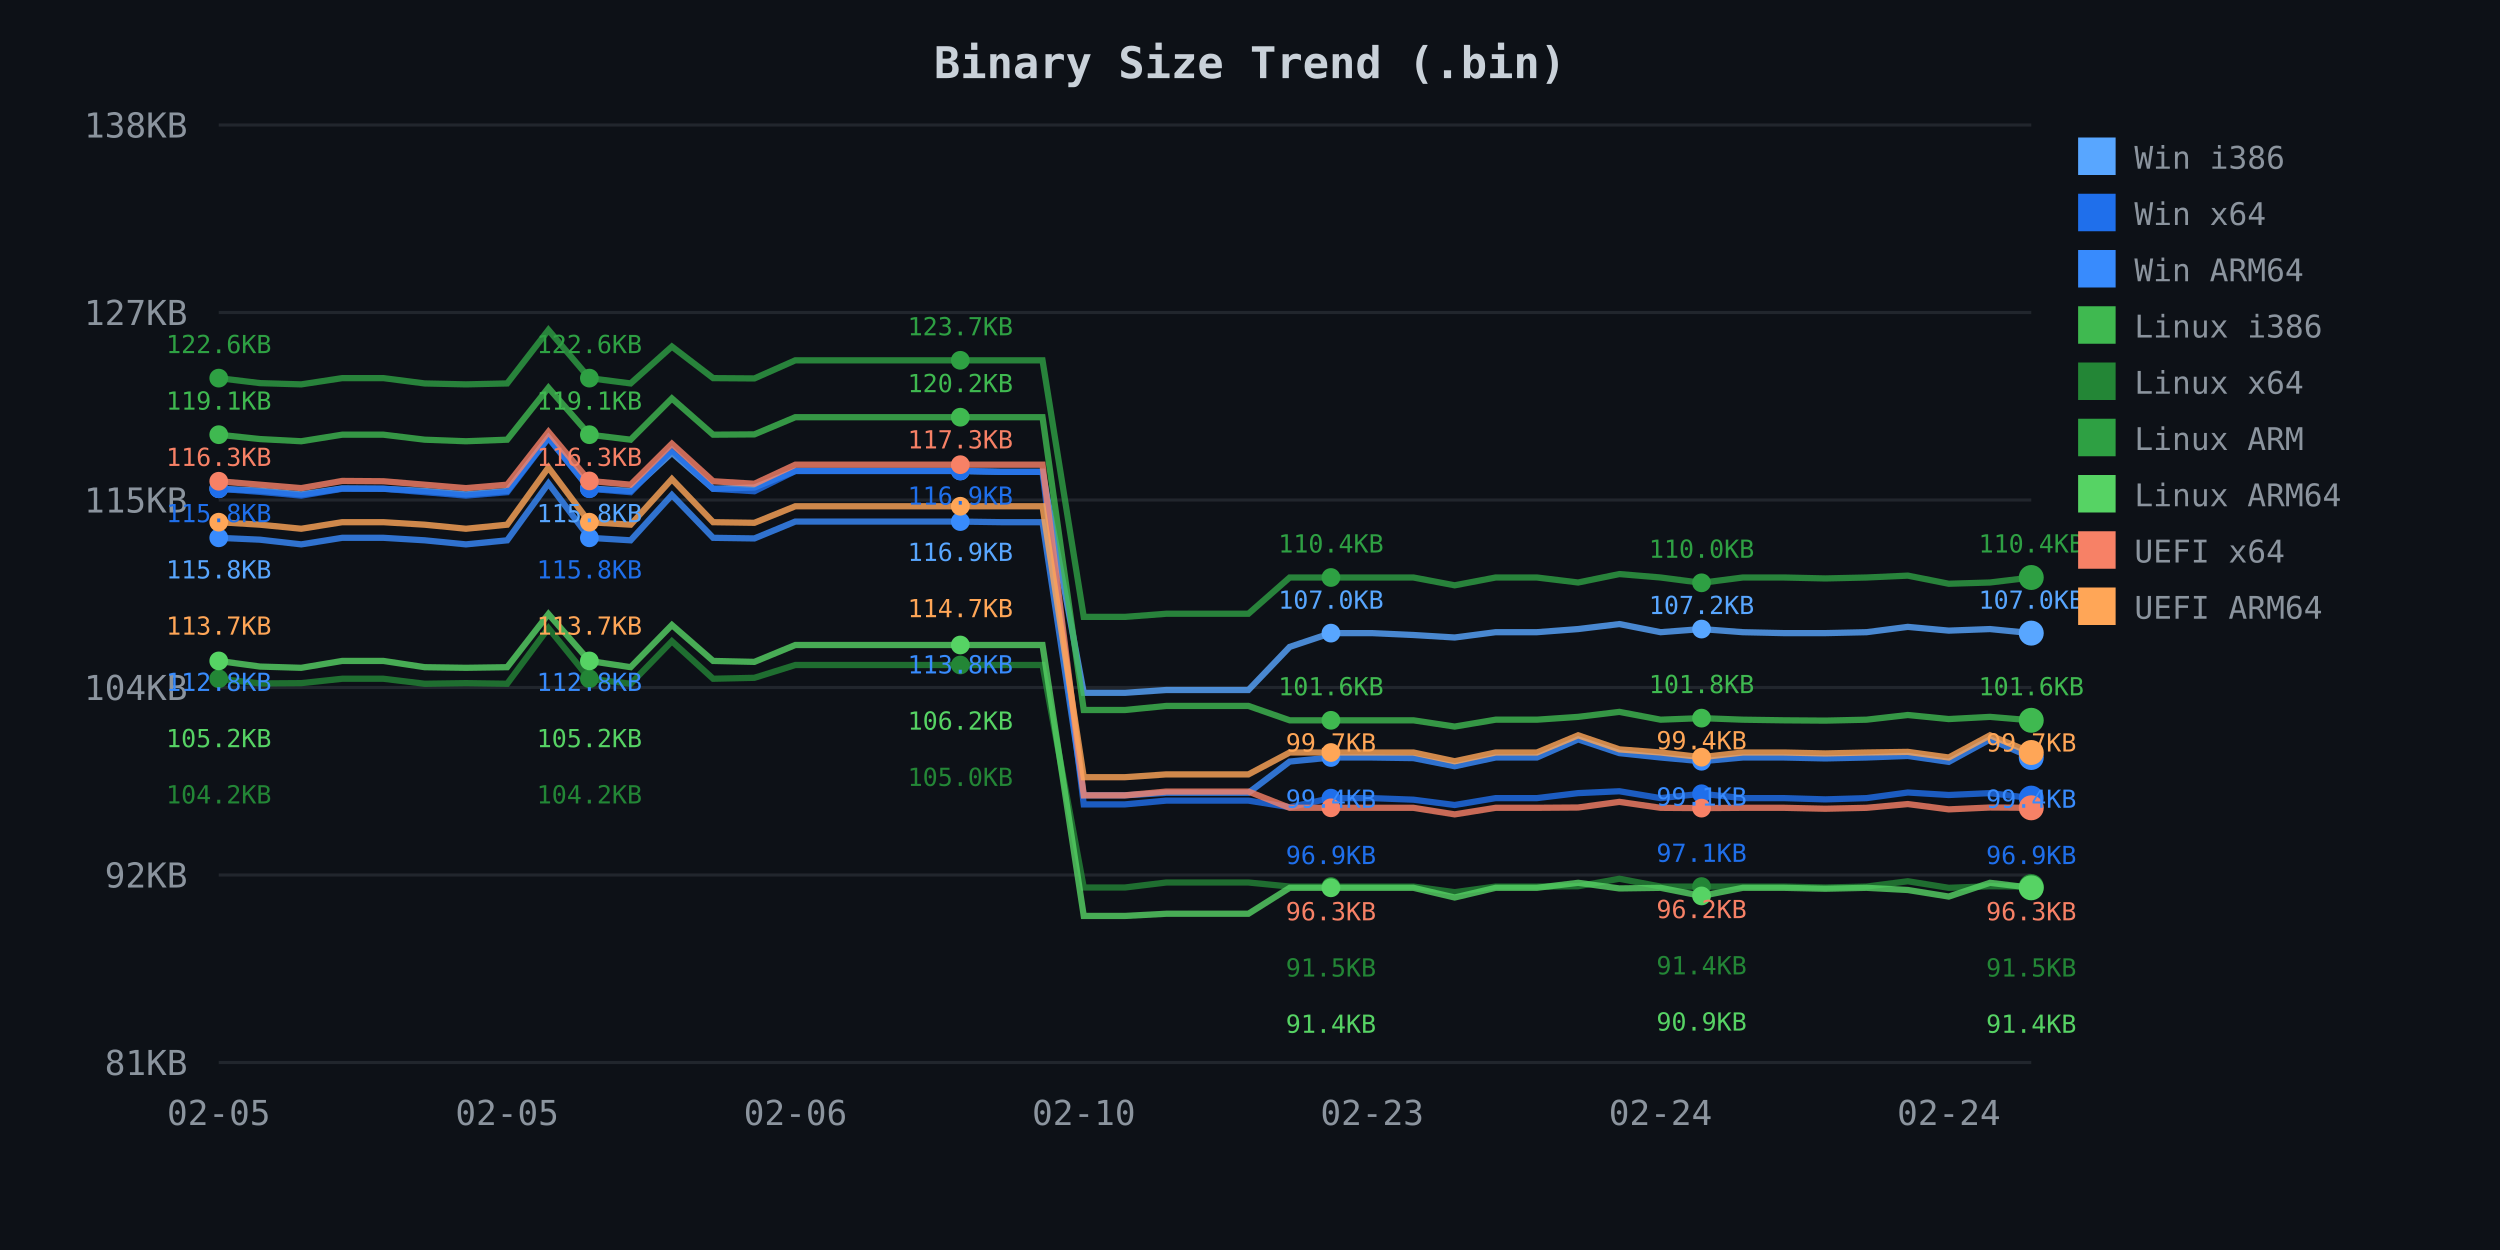
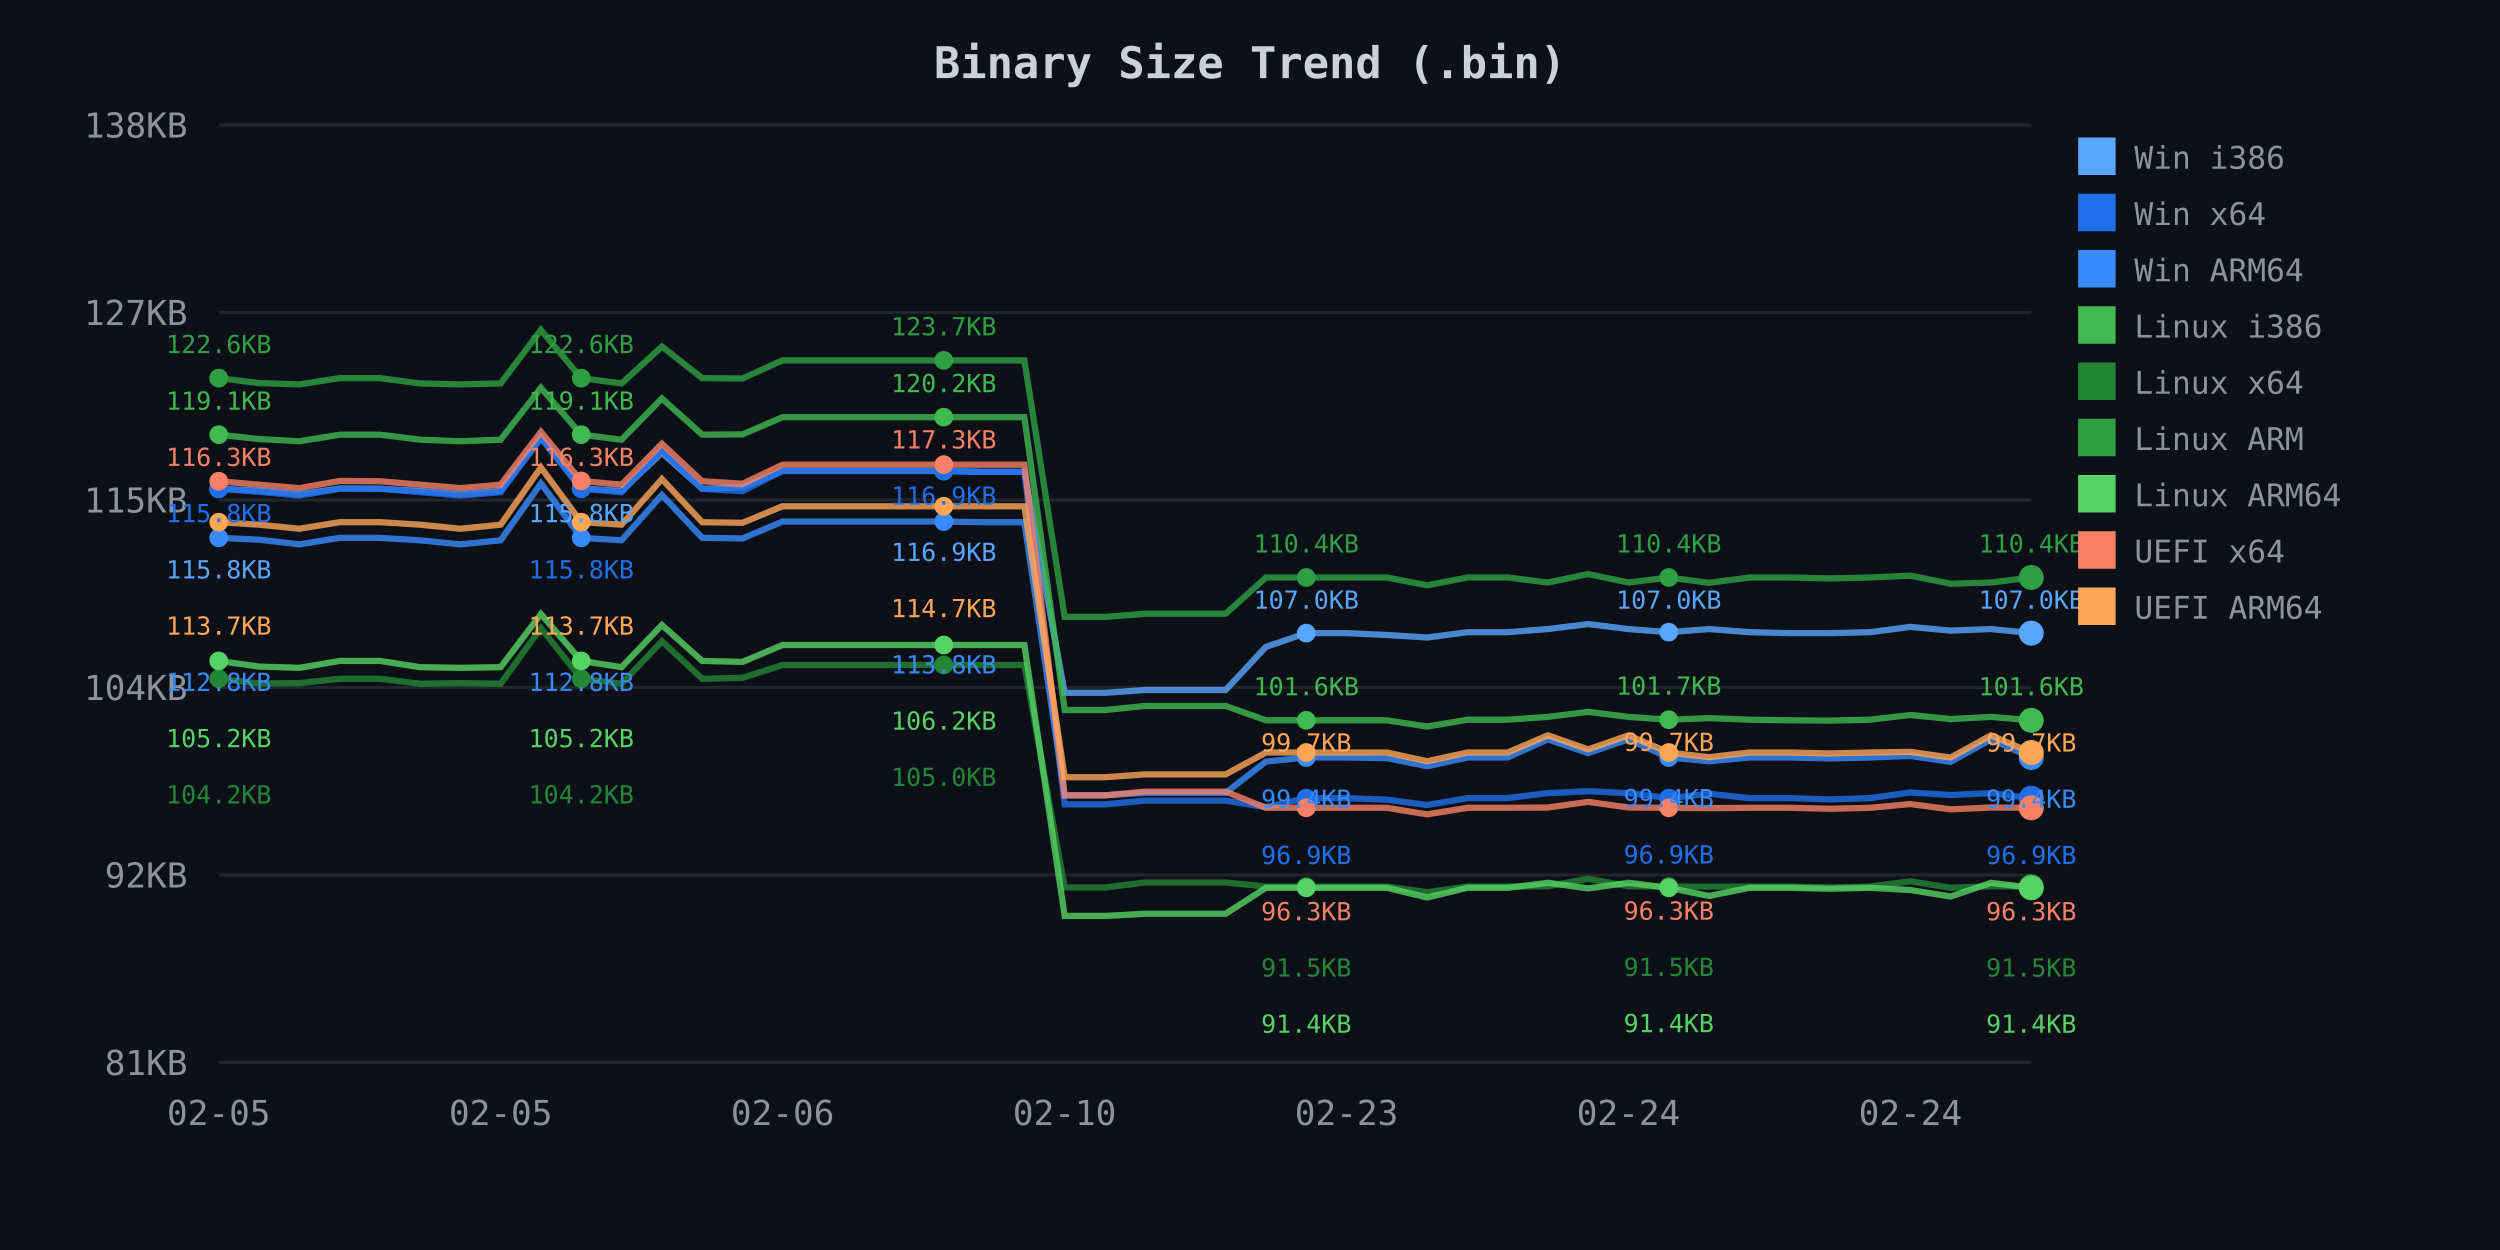
<svg xmlns="http://www.w3.org/2000/svg" width="800" height="400">
  <defs>
    <style>
.axis-text { fill: #8b949e; font-family: monospace; font-size: 11px; }
.title { fill: #c9d1d9; font-family: monospace; font-size: 14px; font-weight: bold; }
.legend { fill: #8b949e; font-family: monospace; font-size: 10px; }
.grid { stroke: #21262d; stroke-width: 1; }
</style>
  </defs>
  <rect width="800" height="400" fill="#0d1117" />
  <text x="400.0" y="25" class="title" text-anchor="middle">Binary Size Trend (.bin)</text>
  <line x1="70" y1="40.0" x2="650" y2="40.0" class="grid" />
  <text x="60" y="44.0" class="axis-text" text-anchor="end">138KB</text>
  <line x1="70" y1="100.0" x2="650" y2="100.0" class="grid" />
  <text x="60" y="104.0" class="axis-text" text-anchor="end">127KB</text>
  <line x1="70" y1="160.0" x2="650" y2="160.0" class="grid" />
  <text x="60" y="164.0" class="axis-text" text-anchor="end">115KB</text>
  <line x1="70" y1="220.0" x2="650" y2="220.0" class="grid" />
  <text x="60" y="224.0" class="axis-text" text-anchor="end">104KB</text>
  <line x1="70" y1="280.0" x2="650" y2="280.0" class="grid" />
  <text x="60" y="284.0" class="axis-text" text-anchor="end">92KB</text>
  <line x1="70" y1="340.0" x2="650" y2="340.0" class="grid" />
  <text x="60" y="344.0" class="axis-text" text-anchor="end">81KB</text>
  <text x="70.0" y="360" class="axis-text" text-anchor="middle">02-05</text>
-   <text x="162.273" y="360" class="axis-text" text-anchor="middle">02-05</text>
-   <text x="254.545" y="360" class="axis-text" text-anchor="middle">02-06</text>
-   <text x="346.818" y="360" class="axis-text" text-anchor="middle">02-10</text>
-   <text x="439.091" y="360" class="axis-text" text-anchor="middle">02-23</text>
-   <text x="531.364" y="360" class="axis-text" text-anchor="middle">02-24</text>
-   <text x="623.636" y="360" class="axis-text" text-anchor="middle">02-24</text>
-   <path d="M 70.0 156.4 L 83.2 157.0 L 96.4 158.2 L 109.5 156.3 L 122.7 156.4 L 135.9 157.1 L 149.1 158.2 L 162.3 157.1 L 175.5 140.0 L 188.6 156.3 L 201.8 157.1 L 215.0 144.9 L 228.2 156.4 L 241.4 156.0 L 254.5 150.7 L 267.7 150.7 L 280.9 150.7 L 294.1 150.7 L 307.3 150.7 L 320.5 151.0 L 333.6 151.0 L 346.8 221.7 L 360.0 221.7 L 373.2 220.8 L 386.4 220.8 L 399.5 220.8 L 412.7 207.0 L 425.9 202.6 L 439.1 202.6 L 452.3 203.2 L 465.5 204.0 L 478.6 202.3 L 491.8 202.3 L 505.0 201.3 L 518.2 199.7 L 531.4 202.3 L 544.5 201.3 L 557.7 202.3 L 570.9 202.6 L 584.1 202.6 L 597.3 202.3 L 610.5 200.6 L 623.6 201.8 L 636.8 201.3 L 650.0 202.6" fill="none" stroke="#58a6ff" stroke-width="2" opacity="0.8" />
+   <text x="160.222" y="360" class="axis-text" text-anchor="middle">02-05</text>
+   <text x="250.444" y="360" class="axis-text" text-anchor="middle">02-06</text>
+   <text x="340.667" y="360" class="axis-text" text-anchor="middle">02-10</text>
+   <text x="430.889" y="360" class="axis-text" text-anchor="middle">02-23</text>
+   <text x="521.111" y="360" class="axis-text" text-anchor="middle">02-24</text>
+   <text x="611.333" y="360" class="axis-text" text-anchor="middle">02-24</text>
+   <path d="M 70.0 156.4 L 82.9 157.0 L 95.8 158.2 L 108.7 156.3 L 121.6 156.4 L 134.4 157.1 L 147.3 158.2 L 160.2 157.1 L 173.1 140.0 L 186.0 156.3 L 198.9 157.1 L 211.8 144.9 L 224.7 156.4 L 237.6 156.0 L 250.4 150.7 L 263.3 150.7 L 276.2 150.7 L 289.1 150.7 L 302.0 150.7 L 314.9 151.0 L 327.8 151.0 L 340.7 221.7 L 353.6 221.7 L 366.4 220.8 L 379.3 220.8 L 392.2 220.8 L 405.1 207.0 L 418.0 202.6 L 430.9 202.6 L 443.8 203.2 L 456.7 204.0 L 469.6 202.3 L 482.4 202.3 L 495.3 201.3 L 508.2 199.7 L 521.1 201.3 L 534.0 202.3 L 546.9 201.3 L 559.8 202.3 L 572.7 202.6 L 585.6 202.6 L 598.4 202.3 L 611.3 200.6 L 624.2 201.8 L 637.1 201.3 L 650.0 202.6" fill="none" stroke="#58a6ff" stroke-width="2" opacity="0.8" />
  <circle cx="70.0" cy="156.4" r="3" fill="#58a6ff" />
-   <circle cx="188.6" cy="156.3" r="3" fill="#58a6ff" />
-   <circle cx="307.3" cy="150.7" r="3" fill="#58a6ff" />
-   <circle cx="425.9" cy="202.6" r="3" fill="#58a6ff" />
-   <circle cx="544.5" cy="201.3" r="3" fill="#58a6ff" />
+   <circle cx="186.0" cy="156.3" r="3" fill="#58a6ff" />
+   <circle cx="302.0" cy="150.7" r="3" fill="#58a6ff" />
+   <circle cx="418.0" cy="202.6" r="3" fill="#58a6ff" />
+   <circle cx="534.0" cy="202.3" r="3" fill="#58a6ff" />
  <circle cx="650.0" cy="202.6" r="4" fill="#58a6ff" />
-   <path d="M 70.0 156.4 L 83.2 157.4 L 96.4 158.6 L 109.5 156.4 L 122.7 156.4 L 135.9 157.5 L 149.1 158.6 L 162.3 157.5 L 175.5 140.2 L 188.6 156.4 L 201.8 157.5 L 215.0 144.0 L 228.2 156.4 L 241.4 157.2 L 254.5 150.7 L 267.7 150.7 L 280.9 150.7 L 294.1 150.7 L 307.3 150.7 L 320.5 151.0 L 333.6 151.0 L 346.8 257.4 L 360.0 257.4 L 373.2 256.2 L 386.4 256.2 L 399.5 256.2 L 412.7 258.3 L 425.9 255.4 L 439.1 255.4 L 452.3 255.9 L 465.5 257.6 L 478.6 255.4 L 491.8 255.4 L 505.0 253.8 L 518.2 253.2 L 531.4 255.4 L 544.5 254.0 L 557.7 255.4 L 570.9 255.4 L 584.1 255.8 L 597.3 255.4 L 610.5 253.6 L 623.6 254.4 L 636.8 253.8 L 650.0 255.4" fill="none" stroke="#1f6feb" stroke-width="2" opacity="0.8" />
+   <path d="M 70.0 156.4 L 82.9 157.4 L 95.8 158.6 L 108.7 156.4 L 121.6 156.4 L 134.4 157.5 L 147.3 158.6 L 160.2 157.5 L 173.1 140.2 L 186.0 156.4 L 198.9 157.5 L 211.8 144.0 L 224.7 156.4 L 237.6 157.2 L 250.4 150.7 L 263.3 150.7 L 276.2 150.7 L 289.1 150.7 L 302.0 150.7 L 314.9 151.0 L 327.8 151.0 L 340.7 257.4 L 353.6 257.4 L 366.4 256.2 L 379.3 256.2 L 392.2 256.2 L 405.1 258.3 L 418.0 255.4 L 430.9 255.4 L 443.8 255.9 L 456.7 257.6 L 469.6 255.4 L 482.4 255.4 L 495.3 253.8 L 508.2 253.2 L 521.1 253.8 L 534.0 255.4 L 546.9 254.0 L 559.8 255.4 L 572.7 255.4 L 585.6 255.8 L 598.4 255.4 L 611.3 253.6 L 624.2 254.4 L 637.1 253.8 L 650.0 255.4" fill="none" stroke="#1f6feb" stroke-width="2" opacity="0.8" />
  <circle cx="70.0" cy="156.4" r="3" fill="#1f6feb" />
-   <circle cx="188.6" cy="156.4" r="3" fill="#1f6feb" />
-   <circle cx="307.3" cy="150.7" r="3" fill="#1f6feb" />
-   <circle cx="425.9" cy="255.4" r="3" fill="#1f6feb" />
-   <circle cx="544.5" cy="254.0" r="3" fill="#1f6feb" />
+   <circle cx="186.0" cy="156.4" r="3" fill="#1f6feb" />
+   <circle cx="302.0" cy="150.7" r="3" fill="#1f6feb" />
+   <circle cx="418.0" cy="255.4" r="3" fill="#1f6feb" />
+   <circle cx="534.0" cy="255.4" r="3" fill="#1f6feb" />
  <circle cx="650.0" cy="255.4" r="4" fill="#1f6feb" />
-   <path d="M 70.0 172.1 L 83.2 172.7 L 96.4 174.2 L 109.5 172.1 L 122.7 172.1 L 135.9 172.9 L 149.1 174.2 L 162.3 172.9 L 175.5 154.7 L 188.6 172.1 L 201.8 172.9 L 215.0 158.4 L 228.2 172.1 L 241.4 172.3 L 254.5 166.9 L 267.7 166.9 L 280.9 166.9 L 294.1 166.9 L 307.3 166.9 L 320.5 167.1 L 333.6 167.1 L 346.8 254.5 L 360.0 254.5 L 373.2 253.7 L 386.4 253.7 L 399.5 253.7 L 412.7 243.7 L 425.9 242.4 L 439.1 242.4 L 452.3 242.6 L 465.5 245.2 L 478.6 242.4 L 491.8 242.4 L 505.0 236.6 L 518.2 241.0 L 531.4 242.4 L 544.5 243.6 L 557.7 242.4 L 570.9 242.4 L 584.1 242.7 L 597.3 242.4 L 610.5 241.9 L 623.6 243.8 L 636.8 236.6 L 650.0 242.4" fill="none" stroke="#388bfd" stroke-width="2" opacity="0.8" />
+   <path d="M 70.0 172.1 L 82.9 172.7 L 95.8 174.2 L 108.7 172.1 L 121.6 172.1 L 134.4 172.9 L 147.3 174.2 L 160.2 172.9 L 173.1 154.7 L 186.0 172.1 L 198.9 172.9 L 211.8 158.4 L 224.7 172.1 L 237.6 172.3 L 250.4 166.9 L 263.3 166.9 L 276.2 166.9 L 289.1 166.9 L 302.0 166.9 L 314.9 167.1 L 327.8 167.1 L 340.7 254.5 L 353.6 254.5 L 366.4 253.7 L 379.3 253.7 L 392.2 253.7 L 405.1 243.7 L 418.0 242.4 L 430.9 242.4 L 443.8 242.6 L 456.7 245.2 L 469.6 242.4 L 482.4 242.4 L 495.3 236.6 L 508.2 241.0 L 521.1 236.6 L 534.0 242.4 L 546.9 243.6 L 559.8 242.4 L 572.7 242.4 L 585.6 242.7 L 598.4 242.4 L 611.3 241.9 L 624.2 243.8 L 637.1 236.6 L 650.0 242.4" fill="none" stroke="#388bfd" stroke-width="2" opacity="0.8" />
  <circle cx="70.0" cy="172.1" r="3" fill="#388bfd" />
-   <circle cx="188.6" cy="172.1" r="3" fill="#388bfd" />
-   <circle cx="307.3" cy="166.9" r="3" fill="#388bfd" />
-   <circle cx="425.9" cy="242.4" r="3" fill="#388bfd" />
-   <circle cx="544.5" cy="243.6" r="3" fill="#388bfd" />
+   <circle cx="186.0" cy="172.1" r="3" fill="#388bfd" />
+   <circle cx="302.0" cy="166.9" r="3" fill="#388bfd" />
+   <circle cx="418.0" cy="242.4" r="3" fill="#388bfd" />
+   <circle cx="534.0" cy="242.4" r="3" fill="#388bfd" />
  <circle cx="650.0" cy="242.4" r="4" fill="#388bfd" />
-   <path d="M 70.0 139.1 L 83.2 140.5 L 96.4 141.2 L 109.5 139.1 L 122.7 139.1 L 135.9 140.7 L 149.1 141.2 L 162.3 140.7 L 175.5 124.1 L 188.6 139.1 L 201.8 140.7 L 215.0 127.5 L 228.2 139.1 L 241.4 139.0 L 254.5 133.5 L 267.7 133.5 L 280.9 133.5 L 294.1 133.5 L 307.3 133.5 L 320.5 133.5 L 333.6 133.5 L 346.8 227.2 L 360.0 227.2 L 373.2 225.9 L 386.4 225.9 L 399.5 225.9 L 412.7 230.5 L 425.9 230.5 L 439.1 230.5 L 452.3 230.5 L 465.5 232.5 L 478.6 230.3 L 491.8 230.3 L 505.0 229.4 L 518.2 227.8 L 531.4 230.3 L 544.5 229.8 L 557.7 230.3 L 570.9 230.5 L 584.1 230.6 L 597.3 230.3 L 610.5 228.8 L 623.6 230.1 L 636.8 229.4 L 650.0 230.5" fill="none" stroke="#3fb950" stroke-width="2" opacity="0.8" />
+   <path d="M 70.0 139.1 L 82.9 140.5 L 95.8 141.2 L 108.7 139.1 L 121.6 139.1 L 134.4 140.7 L 147.3 141.2 L 160.2 140.7 L 173.1 124.1 L 186.0 139.1 L 198.9 140.7 L 211.8 127.5 L 224.7 139.1 L 237.6 139.0 L 250.4 133.5 L 263.3 133.5 L 276.2 133.5 L 289.1 133.5 L 302.0 133.5 L 314.9 133.5 L 327.8 133.5 L 340.7 227.2 L 353.6 227.2 L 366.4 225.9 L 379.3 225.9 L 392.2 225.9 L 405.1 230.5 L 418.0 230.5 L 430.9 230.5 L 443.8 230.5 L 456.7 232.5 L 469.6 230.3 L 482.4 230.3 L 495.3 229.4 L 508.2 227.8 L 521.1 229.4 L 534.0 230.3 L 546.9 229.8 L 559.8 230.3 L 572.7 230.5 L 585.6 230.6 L 598.4 230.3 L 611.3 228.8 L 624.2 230.1 L 637.1 229.4 L 650.0 230.5" fill="none" stroke="#3fb950" stroke-width="2" opacity="0.8" />
  <circle cx="70.0" cy="139.1" r="3" fill="#3fb950" />
-   <circle cx="188.6" cy="139.1" r="3" fill="#3fb950" />
-   <circle cx="307.3" cy="133.5" r="3" fill="#3fb950" />
-   <circle cx="425.9" cy="230.5" r="3" fill="#3fb950" />
-   <circle cx="544.5" cy="229.8" r="3" fill="#3fb950" />
+   <circle cx="186.0" cy="139.1" r="3" fill="#3fb950" />
+   <circle cx="302.0" cy="133.5" r="3" fill="#3fb950" />
+   <circle cx="418.0" cy="230.5" r="3" fill="#3fb950" />
+   <circle cx="534.0" cy="230.3" r="3" fill="#3fb950" />
  <circle cx="650.0" cy="230.5" r="4" fill="#3fb950" />
-   <path d="M 70.0 217.2 L 83.2 218.7 L 96.4 218.6 L 109.5 217.2 L 122.7 217.2 L 135.9 218.8 L 149.1 218.6 L 162.3 218.8 L 175.5 201.0 L 188.6 217.2 L 201.8 218.8 L 215.0 205.2 L 228.2 217.2 L 241.4 216.9 L 254.5 212.8 L 267.7 212.8 L 280.9 212.8 L 294.1 212.8 L 307.3 212.8 L 320.5 212.8 L 333.6 212.8 L 346.8 284.0 L 360.0 284.0 L 373.2 282.4 L 386.4 282.4 L 399.5 282.4 L 412.7 283.7 L 425.9 283.7 L 439.1 283.7 L 452.3 283.7 L 465.5 285.5 L 478.6 283.7 L 491.8 283.7 L 505.0 283.6 L 518.2 281.2 L 531.4 283.7 L 544.5 283.7 L 557.7 283.7 L 570.9 283.7 L 584.1 284.0 L 597.3 283.7 L 610.5 282.0 L 623.6 284.1 L 636.8 283.6 L 650.0 283.7" fill="none" stroke="#238636" stroke-width="2" opacity="0.8" />
+   <path d="M 70.0 217.2 L 82.9 218.7 L 95.8 218.6 L 108.7 217.2 L 121.6 217.2 L 134.4 218.8 L 147.3 218.6 L 160.2 218.8 L 173.1 201.0 L 186.0 217.2 L 198.9 218.8 L 211.8 205.2 L 224.7 217.2 L 237.6 216.9 L 250.4 212.8 L 263.3 212.8 L 276.2 212.8 L 289.1 212.8 L 302.0 212.8 L 314.9 212.8 L 327.8 212.8 L 340.7 284.0 L 353.6 284.0 L 366.4 282.4 L 379.3 282.4 L 392.2 282.4 L 405.1 283.7 L 418.0 283.7 L 430.9 283.7 L 443.8 283.7 L 456.7 285.5 L 469.6 283.7 L 482.4 283.7 L 495.3 283.6 L 508.2 281.2 L 521.1 283.6 L 534.0 283.7 L 546.9 283.7 L 559.8 283.7 L 572.7 283.7 L 585.6 284.0 L 598.4 283.7 L 611.3 282.0 L 624.2 284.1 L 637.1 283.6 L 650.0 283.7" fill="none" stroke="#238636" stroke-width="2" opacity="0.8" />
  <circle cx="70.0" cy="217.2" r="3" fill="#238636" />
-   <circle cx="188.6" cy="217.2" r="3" fill="#238636" />
-   <circle cx="307.3" cy="212.8" r="3" fill="#238636" />
-   <circle cx="425.9" cy="283.7" r="3" fill="#238636" />
-   <circle cx="544.5" cy="283.7" r="3" fill="#238636" />
+   <circle cx="186.0" cy="217.2" r="3" fill="#238636" />
+   <circle cx="302.0" cy="212.8" r="3" fill="#238636" />
+   <circle cx="418.0" cy="283.7" r="3" fill="#238636" />
+   <circle cx="534.0" cy="283.7" r="3" fill="#238636" />
  <circle cx="650.0" cy="283.7" r="4" fill="#238636" />
-   <path d="M 70.0 121.0 L 83.2 122.6 L 96.4 123.0 L 109.5 121.0 L 122.7 121.0 L 135.9 122.7 L 149.1 123.0 L 162.3 122.7 L 175.5 105.6 L 188.6 121.0 L 201.8 122.7 L 215.0 110.9 L 228.2 121.0 L 241.4 121.1 L 254.5 115.3 L 267.7 115.3 L 280.9 115.3 L 294.1 115.3 L 307.3 115.3 L 320.5 115.3 L 333.6 115.3 L 346.8 197.4 L 360.0 197.4 L 373.2 196.4 L 386.4 196.4 L 399.5 196.4 L 412.7 184.8 L 425.9 184.8 L 439.1 184.8 L 452.3 184.8 L 465.5 187.3 L 478.6 184.8 L 491.8 184.8 L 505.0 186.4 L 518.2 183.7 L 531.4 184.8 L 544.5 186.5 L 557.7 184.8 L 570.9 184.8 L 584.1 185.1 L 597.3 184.8 L 610.5 184.2 L 623.6 186.8 L 636.8 186.4 L 650.0 184.8" fill="none" stroke="#2ea043" stroke-width="2" opacity="0.8" />
+   <path d="M 70.0 121.0 L 82.9 122.6 L 95.8 123.0 L 108.7 121.0 L 121.6 121.0 L 134.4 122.7 L 147.3 123.0 L 160.2 122.7 L 173.1 105.6 L 186.0 121.0 L 198.9 122.7 L 211.8 110.9 L 224.7 121.0 L 237.6 121.1 L 250.4 115.3 L 263.3 115.3 L 276.2 115.3 L 289.1 115.3 L 302.0 115.3 L 314.9 115.3 L 327.8 115.3 L 340.7 197.4 L 353.6 197.4 L 366.4 196.4 L 379.3 196.4 L 392.2 196.4 L 405.1 184.8 L 418.0 184.8 L 430.9 184.8 L 443.8 184.8 L 456.7 187.3 L 469.6 184.8 L 482.4 184.8 L 495.3 186.4 L 508.2 183.7 L 521.1 186.4 L 534.0 184.8 L 546.9 186.5 L 559.8 184.8 L 572.7 184.8 L 585.6 185.1 L 598.4 184.8 L 611.3 184.2 L 624.2 186.8 L 637.1 186.4 L 650.0 184.8" fill="none" stroke="#2ea043" stroke-width="2" opacity="0.8" />
  <circle cx="70.0" cy="121.0" r="3" fill="#2ea043" />
-   <circle cx="188.6" cy="121.0" r="3" fill="#2ea043" />
-   <circle cx="307.3" cy="115.3" r="3" fill="#2ea043" />
-   <circle cx="425.9" cy="184.8" r="3" fill="#2ea043" />
-   <circle cx="544.5" cy="186.5" r="3" fill="#2ea043" />
+   <circle cx="186.0" cy="121.0" r="3" fill="#2ea043" />
+   <circle cx="302.0" cy="115.3" r="3" fill="#2ea043" />
+   <circle cx="418.0" cy="184.8" r="3" fill="#2ea043" />
+   <circle cx="534.0" cy="184.8" r="3" fill="#2ea043" />
  <circle cx="650.0" cy="184.8" r="4" fill="#2ea043" />
-   <path d="M 70.0 211.5 L 83.2 213.3 L 96.4 213.7 L 109.5 211.5 L 122.7 211.5 L 135.9 213.5 L 149.1 213.7 L 162.3 213.5 L 175.5 196.5 L 188.6 211.5 L 201.8 213.5 L 215.0 200.0 L 228.2 211.5 L 241.4 211.8 L 254.5 206.4 L 267.7 206.4 L 280.9 206.4 L 294.1 206.4 L 307.3 206.4 L 320.5 206.4 L 333.6 206.4 L 346.8 293.1 L 360.0 293.1 L 373.2 292.4 L 386.4 292.4 L 399.5 292.4 L 412.7 284.1 L 425.9 284.1 L 439.1 284.1 L 452.3 284.1 L 465.5 287.2 L 478.6 284.1 L 491.8 284.1 L 505.0 282.5 L 518.2 284.3 L 531.4 284.1 L 544.5 286.7 L 557.7 284.1 L 570.9 284.1 L 584.1 284.4 L 597.3 284.1 L 610.5 284.8 L 623.6 286.9 L 636.8 282.5 L 650.0 284.1" fill="none" stroke="#56d364" stroke-width="2" opacity="0.8" />
+   <path d="M 70.0 211.5 L 82.9 213.3 L 95.8 213.7 L 108.7 211.5 L 121.6 211.5 L 134.4 213.5 L 147.3 213.7 L 160.2 213.5 L 173.1 196.5 L 186.0 211.5 L 198.9 213.5 L 211.8 200.0 L 224.7 211.5 L 237.6 211.8 L 250.4 206.4 L 263.3 206.4 L 276.2 206.4 L 289.1 206.4 L 302.0 206.4 L 314.9 206.4 L 327.8 206.4 L 340.7 293.1 L 353.6 293.1 L 366.4 292.4 L 379.3 292.4 L 392.2 292.4 L 405.1 284.1 L 418.0 284.1 L 430.9 284.1 L 443.8 284.1 L 456.7 287.2 L 469.6 284.1 L 482.4 284.1 L 495.3 282.5 L 508.2 284.3 L 521.1 282.5 L 534.0 284.1 L 546.9 286.7 L 559.8 284.1 L 572.7 284.1 L 585.6 284.4 L 598.4 284.1 L 611.3 284.8 L 624.2 286.9 L 637.1 282.5 L 650.0 284.1" fill="none" stroke="#56d364" stroke-width="2" opacity="0.8" />
  <circle cx="70.0" cy="211.5" r="3" fill="#56d364" />
-   <circle cx="188.6" cy="211.5" r="3" fill="#56d364" />
-   <circle cx="307.3" cy="206.4" r="3" fill="#56d364" />
-   <circle cx="425.9" cy="284.1" r="3" fill="#56d364" />
-   <circle cx="544.5" cy="286.7" r="3" fill="#56d364" />
+   <circle cx="186.0" cy="211.5" r="3" fill="#56d364" />
+   <circle cx="302.0" cy="206.4" r="3" fill="#56d364" />
+   <circle cx="418.0" cy="284.1" r="3" fill="#56d364" />
+   <circle cx="534.0" cy="284.1" r="3" fill="#56d364" />
  <circle cx="650.0" cy="284.1" r="4" fill="#56d364" />
-   <path d="M 70.0 154.0 L 83.2 155.1 L 96.4 156.2 L 109.5 153.9 L 122.7 154.0 L 135.9 155.1 L 149.1 156.2 L 162.3 155.1 L 175.5 138.2 L 188.6 153.9 L 201.8 155.1 L 215.0 142.0 L 228.2 154.0 L 241.4 154.8 L 254.5 148.7 L 267.7 148.7 L 280.9 148.7 L 294.1 148.7 L 307.3 148.7 L 320.5 148.7 L 333.6 148.7 L 346.8 254.5 L 360.0 254.5 L 373.2 253.3 L 386.4 253.3 L 399.5 253.3 L 412.7 258.5 L 425.9 258.5 L 439.1 258.5 L 452.3 258.5 L 465.5 260.6 L 478.6 258.5 L 491.8 258.5 L 505.0 258.4 L 518.2 256.6 L 531.4 258.5 L 544.5 258.6 L 557.7 258.5 L 570.9 258.5 L 584.1 258.8 L 597.3 258.5 L 610.5 257.3 L 623.6 259.0 L 636.8 258.4 L 650.0 258.5" fill="none" stroke="#f78166" stroke-width="2" opacity="0.8" />
+   <path d="M 70.0 154.0 L 82.9 155.1 L 95.8 156.2 L 108.7 153.9 L 121.6 154.0 L 134.4 155.1 L 147.3 156.2 L 160.2 155.1 L 173.1 138.2 L 186.0 153.9 L 198.9 155.1 L 211.8 142.0 L 224.7 154.0 L 237.6 154.8 L 250.4 148.7 L 263.3 148.7 L 276.2 148.7 L 289.1 148.7 L 302.0 148.7 L 314.9 148.7 L 327.8 148.7 L 340.7 254.5 L 353.6 254.5 L 366.4 253.3 L 379.3 253.3 L 392.2 253.3 L 405.1 258.5 L 418.0 258.5 L 430.9 258.5 L 443.8 258.5 L 456.7 260.6 L 469.6 258.5 L 482.4 258.5 L 495.3 258.4 L 508.2 256.6 L 521.1 258.4 L 534.0 258.5 L 546.9 258.6 L 559.8 258.5 L 572.7 258.5 L 585.6 258.8 L 598.4 258.5 L 611.3 257.3 L 624.2 259.0 L 637.1 258.4 L 650.0 258.5" fill="none" stroke="#f78166" stroke-width="2" opacity="0.8" />
  <circle cx="70.0" cy="154.0" r="3" fill="#f78166" />
-   <circle cx="188.6" cy="153.9" r="3" fill="#f78166" />
-   <circle cx="307.3" cy="148.7" r="3" fill="#f78166" />
-   <circle cx="425.9" cy="258.5" r="3" fill="#f78166" />
-   <circle cx="544.5" cy="258.6" r="3" fill="#f78166" />
+   <circle cx="186.0" cy="153.9" r="3" fill="#f78166" />
+   <circle cx="302.0" cy="148.7" r="3" fill="#f78166" />
+   <circle cx="418.0" cy="258.5" r="3" fill="#f78166" />
+   <circle cx="534.0" cy="258.5" r="3" fill="#f78166" />
  <circle cx="650.0" cy="258.5" r="4" fill="#f78166" />
-   <path d="M 70.0 167.1 L 83.2 167.9 L 96.4 169.2 L 109.5 167.1 L 122.7 167.1 L 135.9 167.9 L 149.1 169.2 L 162.3 167.9 L 175.5 149.6 L 188.6 167.1 L 201.8 167.9 L 215.0 153.3 L 228.2 167.1 L 241.4 167.3 L 254.5 162.0 L 267.7 162.0 L 280.9 162.0 L 294.1 162.0 L 307.3 162.0 L 320.5 162.0 L 333.6 162.0 L 346.8 248.7 L 360.0 248.7 L 373.2 247.8 L 386.4 247.8 L 399.5 247.8 L 412.7 240.8 L 425.9 240.8 L 439.1 240.8 L 452.3 240.8 L 465.5 243.6 L 478.6 240.8 L 491.8 240.8 L 505.0 235.3 L 518.2 239.8 L 531.4 240.8 L 544.5 242.3 L 557.7 240.8 L 570.9 240.8 L 584.1 241.1 L 597.3 240.8 L 610.5 240.6 L 623.6 242.4 L 636.8 235.3 L 650.0 240.8" fill="none" stroke="#ffa657" stroke-width="2" opacity="0.8" />
+   <path d="M 70.0 167.1 L 82.9 167.9 L 95.8 169.2 L 108.7 167.1 L 121.6 167.1 L 134.4 167.9 L 147.3 169.2 L 160.2 167.9 L 173.1 149.6 L 186.0 167.1 L 198.9 167.9 L 211.8 153.3 L 224.7 167.1 L 237.6 167.3 L 250.4 162.0 L 263.3 162.0 L 276.2 162.0 L 289.1 162.0 L 302.0 162.0 L 314.9 162.0 L 327.8 162.0 L 340.7 248.7 L 353.6 248.7 L 366.4 247.8 L 379.3 247.8 L 392.2 247.8 L 405.1 240.8 L 418.0 240.8 L 430.9 240.8 L 443.8 240.8 L 456.7 243.6 L 469.6 240.8 L 482.4 240.8 L 495.3 235.3 L 508.2 239.8 L 521.1 235.3 L 534.0 240.8 L 546.9 242.3 L 559.8 240.8 L 572.7 240.8 L 585.6 241.1 L 598.4 240.8 L 611.3 240.6 L 624.2 242.4 L 637.1 235.3 L 650.0 240.8" fill="none" stroke="#ffa657" stroke-width="2" opacity="0.8" />
  <circle cx="70.0" cy="167.1" r="3" fill="#ffa657" />
-   <circle cx="188.6" cy="167.1" r="3" fill="#ffa657" />
-   <circle cx="307.3" cy="162.0" r="3" fill="#ffa657" />
-   <circle cx="425.9" cy="240.8" r="3" fill="#ffa657" />
-   <circle cx="544.5" cy="242.3" r="3" fill="#ffa657" />
+   <circle cx="186.0" cy="167.1" r="3" fill="#ffa657" />
+   <circle cx="302.0" cy="162.0" r="3" fill="#ffa657" />
+   <circle cx="418.0" cy="240.8" r="3" fill="#ffa657" />
+   <circle cx="534.0" cy="240.8" r="3" fill="#ffa657" />
  <circle cx="650.0" cy="240.8" r="4" fill="#ffa657" />
  <text x="70.0" y="113.0" fill="#2ea043" font-family="monospace" font-size="8px" text-anchor="middle">122.6KB</text>
  <text x="70.0" y="131.1" fill="#3fb950" font-family="monospace" font-size="8px" text-anchor="middle">119.1KB</text>
  <text x="70.0" y="149.1" fill="#f78166" font-family="monospace" font-size="8px" text-anchor="middle">116.3KB</text>
  <text x="70.0" y="167.1" fill="#1f6feb" font-family="monospace" font-size="8px" text-anchor="middle">115.8KB</text>
  <text x="70.0" y="185.1" fill="#58a6ff" font-family="monospace" font-size="8px" text-anchor="middle">115.8KB</text>
  <text x="70.0" y="203.1" fill="#ffa657" font-family="monospace" font-size="8px" text-anchor="middle">113.7KB</text>
  <text x="70.0" y="221.1" fill="#388bfd" font-family="monospace" font-size="8px" text-anchor="middle">112.8KB</text>
  <text x="70.0" y="239.1" fill="#56d364" font-family="monospace" font-size="8px" text-anchor="middle">105.2KB</text>
  <text x="70.0" y="257.1" fill="#238636" font-family="monospace" font-size="8px" text-anchor="middle">104.2KB</text>
-   <text x="188.6" y="113.0" fill="#2ea043" font-family="monospace" font-size="8px" text-anchor="middle">122.6KB</text>
-   <text x="188.6" y="131.1" fill="#3fb950" font-family="monospace" font-size="8px" text-anchor="middle">119.1KB</text>
-   <text x="188.6" y="149.1" fill="#f78166" font-family="monospace" font-size="8px" text-anchor="middle">116.3KB</text>
-   <text x="188.6" y="167.1" fill="#58a6ff" font-family="monospace" font-size="8px" text-anchor="middle">115.8KB</text>
-   <text x="188.6" y="185.1" fill="#1f6feb" font-family="monospace" font-size="8px" text-anchor="middle">115.8KB</text>
-   <text x="188.6" y="203.1" fill="#ffa657" font-family="monospace" font-size="8px" text-anchor="middle">113.7KB</text>
-   <text x="188.6" y="221.1" fill="#388bfd" font-family="monospace" font-size="8px" text-anchor="middle">112.8KB</text>
-   <text x="188.6" y="239.1" fill="#56d364" font-family="monospace" font-size="8px" text-anchor="middle">105.2KB</text>
-   <text x="188.6" y="257.1" fill="#238636" font-family="monospace" font-size="8px" text-anchor="middle">104.2KB</text>
-   <text x="307.3" y="107.3" fill="#2ea043" font-family="monospace" font-size="8px" text-anchor="middle">123.7KB</text>
-   <text x="307.3" y="125.5" fill="#3fb950" font-family="monospace" font-size="8px" text-anchor="middle">120.2KB</text>
-   <text x="307.3" y="143.5" fill="#f78166" font-family="monospace" font-size="8px" text-anchor="middle">117.3KB</text>
-   <text x="307.3" y="161.5" fill="#1f6feb" font-family="monospace" font-size="8px" text-anchor="middle">116.9KB</text>
-   <text x="307.3" y="179.5" fill="#58a6ff" font-family="monospace" font-size="8px" text-anchor="middle">116.9KB</text>
-   <text x="307.3" y="197.5" fill="#ffa657" font-family="monospace" font-size="8px" text-anchor="middle">114.7KB</text>
-   <text x="307.3" y="215.5" fill="#388bfd" font-family="monospace" font-size="8px" text-anchor="middle">113.8KB</text>
-   <text x="307.3" y="233.5" fill="#56d364" font-family="monospace" font-size="8px" text-anchor="middle">106.2KB</text>
-   <text x="307.3" y="251.5" fill="#238636" font-family="monospace" font-size="8px" text-anchor="middle">105.0KB</text>
-   <text x="425.9" y="176.8" fill="#2ea043" font-family="monospace" font-size="8px" text-anchor="middle">110.4KB</text>
-   <text x="425.9" y="194.8" fill="#58a6ff" font-family="monospace" font-size="8px" text-anchor="middle">107.0KB</text>
-   <text x="425.9" y="222.5" fill="#3fb950" font-family="monospace" font-size="8px" text-anchor="middle">101.6KB</text>
-   <text x="425.9" y="240.5" fill="#ffa657" font-family="monospace" font-size="8px" text-anchor="middle">99.7KB</text>
-   <text x="425.9" y="258.5" fill="#388bfd" font-family="monospace" font-size="8px" text-anchor="middle">99.4KB</text>
-   <text x="425.9" y="276.5" fill="#1f6feb" font-family="monospace" font-size="8px" text-anchor="middle">96.9KB</text>
-   <text x="425.9" y="294.5" fill="#f78166" font-family="monospace" font-size="8px" text-anchor="middle">96.3KB</text>
-   <text x="425.9" y="312.5" fill="#238636" font-family="monospace" font-size="8px" text-anchor="middle">91.5KB</text>
-   <text x="425.9" y="330.5" fill="#56d364" font-family="monospace" font-size="8px" text-anchor="middle">91.4KB</text>
-   <text x="544.5" y="178.5" fill="#2ea043" font-family="monospace" font-size="8px" text-anchor="middle">110.0KB</text>
-   <text x="544.5" y="196.5" fill="#58a6ff" font-family="monospace" font-size="8px" text-anchor="middle">107.2KB</text>
-   <text x="544.5" y="221.8" fill="#3fb950" font-family="monospace" font-size="8px" text-anchor="middle">101.8KB</text>
-   <text x="544.5" y="239.8" fill="#ffa657" font-family="monospace" font-size="8px" text-anchor="middle">99.4KB</text>
-   <text x="544.5" y="257.8" fill="#388bfd" font-family="monospace" font-size="8px" text-anchor="middle">99.1KB</text>
-   <text x="544.5" y="275.8" fill="#1f6feb" font-family="monospace" font-size="8px" text-anchor="middle">97.1KB</text>
-   <text x="544.5" y="293.8" fill="#f78166" font-family="monospace" font-size="8px" text-anchor="middle">96.2KB</text>
-   <text x="544.5" y="311.8" fill="#238636" font-family="monospace" font-size="8px" text-anchor="middle">91.4KB</text>
-   <text x="544.5" y="329.8" fill="#56d364" font-family="monospace" font-size="8px" text-anchor="middle">90.9KB</text>
+   <text x="186.0" y="113.0" fill="#2ea043" font-family="monospace" font-size="8px" text-anchor="middle">122.6KB</text>
+   <text x="186.0" y="131.1" fill="#3fb950" font-family="monospace" font-size="8px" text-anchor="middle">119.1KB</text>
+   <text x="186.0" y="149.1" fill="#f78166" font-family="monospace" font-size="8px" text-anchor="middle">116.3KB</text>
+   <text x="186.0" y="167.1" fill="#58a6ff" font-family="monospace" font-size="8px" text-anchor="middle">115.8KB</text>
+   <text x="186.0" y="185.1" fill="#1f6feb" font-family="monospace" font-size="8px" text-anchor="middle">115.8KB</text>
+   <text x="186.0" y="203.1" fill="#ffa657" font-family="monospace" font-size="8px" text-anchor="middle">113.7KB</text>
+   <text x="186.0" y="221.1" fill="#388bfd" font-family="monospace" font-size="8px" text-anchor="middle">112.8KB</text>
+   <text x="186.0" y="239.1" fill="#56d364" font-family="monospace" font-size="8px" text-anchor="middle">105.2KB</text>
+   <text x="186.0" y="257.1" fill="#238636" font-family="monospace" font-size="8px" text-anchor="middle">104.2KB</text>
+   <text x="302.0" y="107.3" fill="#2ea043" font-family="monospace" font-size="8px" text-anchor="middle">123.7KB</text>
+   <text x="302.0" y="125.5" fill="#3fb950" font-family="monospace" font-size="8px" text-anchor="middle">120.2KB</text>
+   <text x="302.0" y="143.5" fill="#f78166" font-family="monospace" font-size="8px" text-anchor="middle">117.3KB</text>
+   <text x="302.0" y="161.5" fill="#1f6feb" font-family="monospace" font-size="8px" text-anchor="middle">116.9KB</text>
+   <text x="302.0" y="179.5" fill="#58a6ff" font-family="monospace" font-size="8px" text-anchor="middle">116.9KB</text>
+   <text x="302.0" y="197.5" fill="#ffa657" font-family="monospace" font-size="8px" text-anchor="middle">114.7KB</text>
+   <text x="302.0" y="215.5" fill="#388bfd" font-family="monospace" font-size="8px" text-anchor="middle">113.8KB</text>
+   <text x="302.0" y="233.5" fill="#56d364" font-family="monospace" font-size="8px" text-anchor="middle">106.2KB</text>
+   <text x="302.0" y="251.5" fill="#238636" font-family="monospace" font-size="8px" text-anchor="middle">105.0KB</text>
+   <text x="418.0" y="176.8" fill="#2ea043" font-family="monospace" font-size="8px" text-anchor="middle">110.4KB</text>
+   <text x="418.0" y="194.8" fill="#58a6ff" font-family="monospace" font-size="8px" text-anchor="middle">107.0KB</text>
+   <text x="418.0" y="222.5" fill="#3fb950" font-family="monospace" font-size="8px" text-anchor="middle">101.6KB</text>
+   <text x="418.0" y="240.5" fill="#ffa657" font-family="monospace" font-size="8px" text-anchor="middle">99.7KB</text>
+   <text x="418.0" y="258.5" fill="#388bfd" font-family="monospace" font-size="8px" text-anchor="middle">99.4KB</text>
+   <text x="418.0" y="276.5" fill="#1f6feb" font-family="monospace" font-size="8px" text-anchor="middle">96.9KB</text>
+   <text x="418.0" y="294.5" fill="#f78166" font-family="monospace" font-size="8px" text-anchor="middle">96.3KB</text>
+   <text x="418.0" y="312.5" fill="#238636" font-family="monospace" font-size="8px" text-anchor="middle">91.5KB</text>
+   <text x="418.0" y="330.5" fill="#56d364" font-family="monospace" font-size="8px" text-anchor="middle">91.4KB</text>
+   <text x="534.0" y="176.8" fill="#2ea043" font-family="monospace" font-size="8px" text-anchor="middle">110.4KB</text>
+   <text x="534.0" y="194.8" fill="#58a6ff" font-family="monospace" font-size="8px" text-anchor="middle">107.0KB</text>
+   <text x="534.0" y="222.3" fill="#3fb950" font-family="monospace" font-size="8px" text-anchor="middle">101.7KB</text>
+   <text x="534.0" y="240.3" fill="#ffa657" font-family="monospace" font-size="8px" text-anchor="middle">99.7KB</text>
+   <text x="534.0" y="258.3" fill="#388bfd" font-family="monospace" font-size="8px" text-anchor="middle">99.4KB</text>
+   <text x="534.0" y="276.3" fill="#1f6feb" font-family="monospace" font-size="8px" text-anchor="middle">96.9KB</text>
+   <text x="534.0" y="294.3" fill="#f78166" font-family="monospace" font-size="8px" text-anchor="middle">96.3KB</text>
+   <text x="534.0" y="312.3" fill="#238636" font-family="monospace" font-size="8px" text-anchor="middle">91.5KB</text>
+   <text x="534.0" y="330.3" fill="#56d364" font-family="monospace" font-size="8px" text-anchor="middle">91.4KB</text>
  <text x="650.0" y="176.8" fill="#2ea043" font-family="monospace" font-size="8px" text-anchor="middle">110.4KB</text>
  <text x="650.0" y="194.8" fill="#58a6ff" font-family="monospace" font-size="8px" text-anchor="middle">107.0KB</text>
  <text x="650.0" y="222.5" fill="#3fb950" font-family="monospace" font-size="8px" text-anchor="middle">101.6KB</text>
  <text x="650.0" y="240.5" fill="#ffa657" font-family="monospace" font-size="8px" text-anchor="middle">99.7KB</text>
  <text x="650.0" y="258.5" fill="#388bfd" font-family="monospace" font-size="8px" text-anchor="middle">99.4KB</text>
  <text x="650.0" y="276.5" fill="#1f6feb" font-family="monospace" font-size="8px" text-anchor="middle">96.9KB</text>
  <text x="650.0" y="294.5" fill="#f78166" font-family="monospace" font-size="8px" text-anchor="middle">96.3KB</text>
  <text x="650.0" y="312.5" fill="#238636" font-family="monospace" font-size="8px" text-anchor="middle">91.5KB</text>
  <text x="650.0" y="330.5" fill="#56d364" font-family="monospace" font-size="8px" text-anchor="middle">91.4KB</text>
  <rect x="665" y="44" width="12" height="12" fill="#58a6ff" />
  <text x="683" y="54" class="legend">Win i386</text>
  <rect x="665" y="62" width="12" height="12" fill="#1f6feb" />
  <text x="683" y="72" class="legend">Win x64</text>
  <rect x="665" y="80" width="12" height="12" fill="#388bfd" />
  <text x="683" y="90" class="legend">Win ARM64</text>
  <rect x="665" y="98" width="12" height="12" fill="#3fb950" />
  <text x="683" y="108" class="legend">Linux i386</text>
  <rect x="665" y="116" width="12" height="12" fill="#238636" />
  <text x="683" y="126" class="legend">Linux x64</text>
  <rect x="665" y="134" width="12" height="12" fill="#2ea043" />
  <text x="683" y="144" class="legend">Linux ARM</text>
  <rect x="665" y="152" width="12" height="12" fill="#56d364" />
  <text x="683" y="162" class="legend">Linux ARM64</text>
  <rect x="665" y="170" width="12" height="12" fill="#f78166" />
  <text x="683" y="180" class="legend">UEFI x64</text>
  <rect x="665" y="188" width="12" height="12" fill="#ffa657" />
  <text x="683" y="198" class="legend">UEFI ARM64</text>
</svg>
